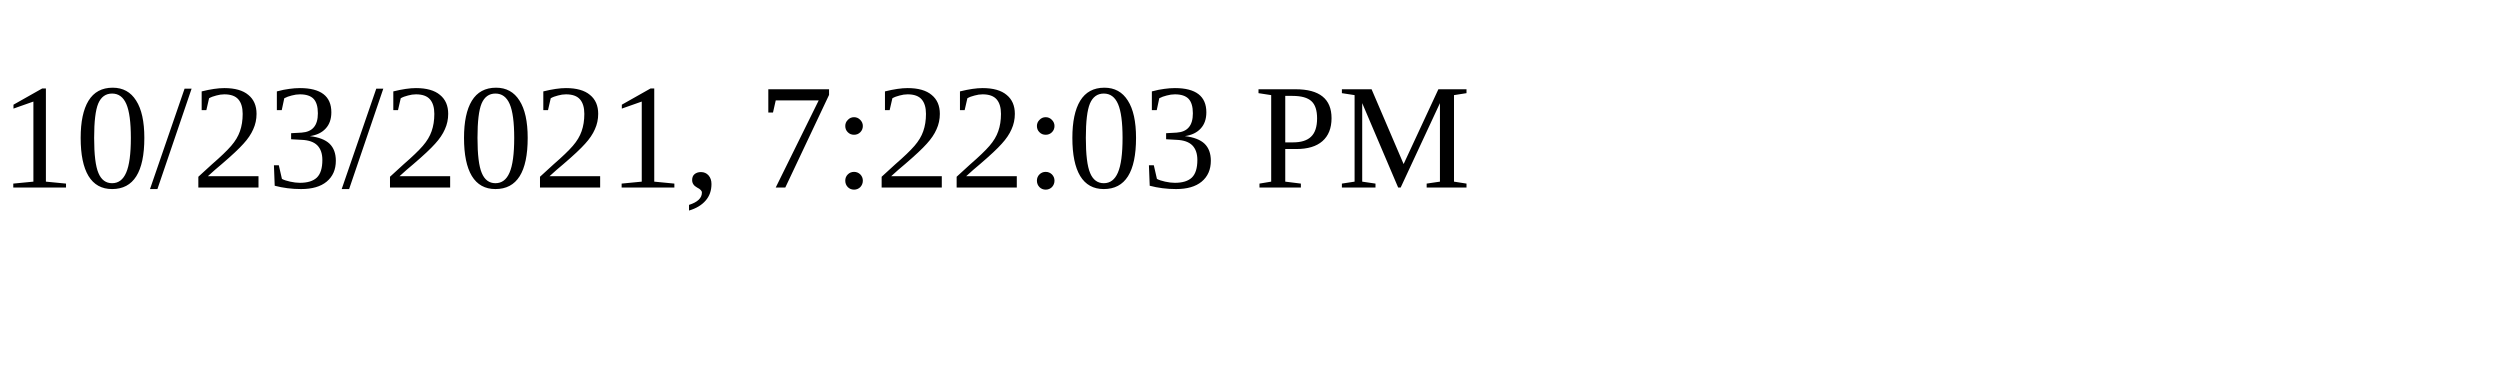
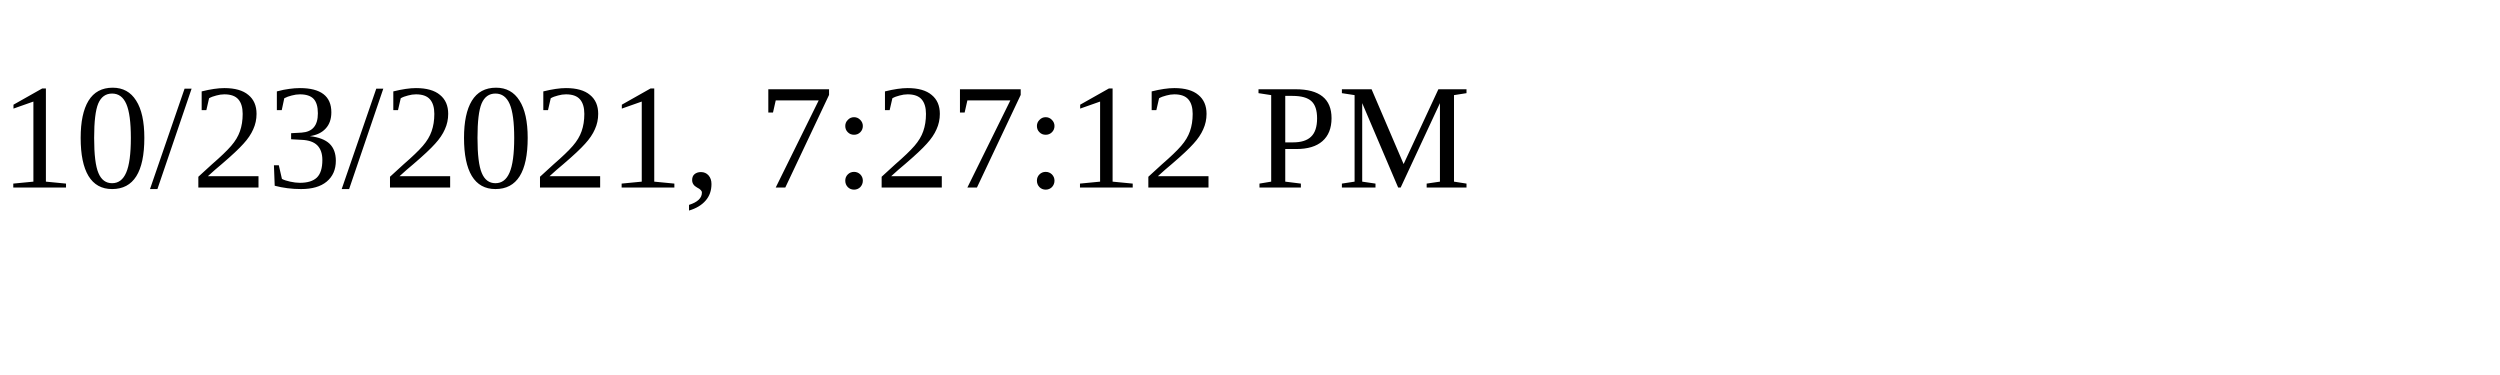
<svg xmlns="http://www.w3.org/2000/svg" height="30" width="200">
-   <text x="0" y="15">10/23/2021, 7:22:03 PM</text>
+   <text x="0" y="15">10/23/2021, 7:27:12 PM</text>
</svg>
